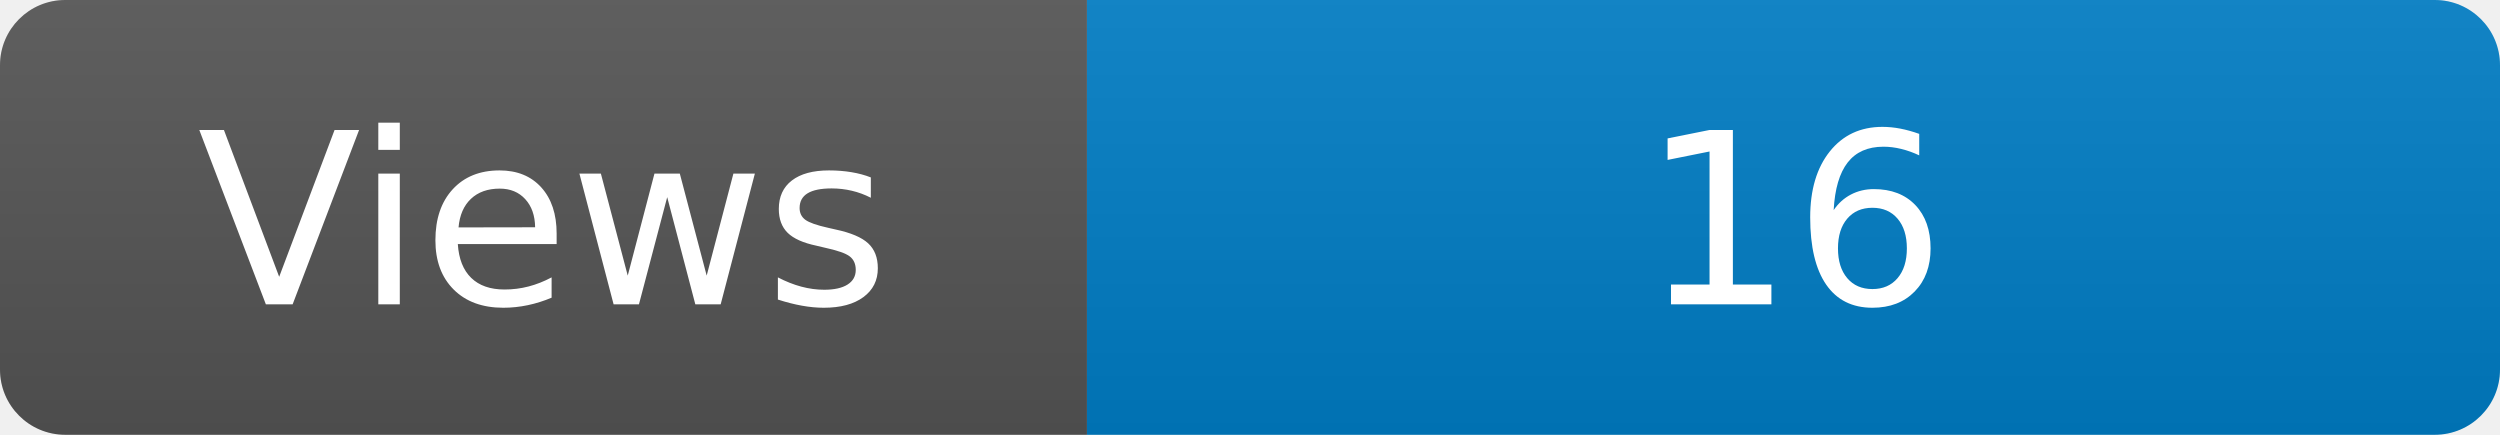
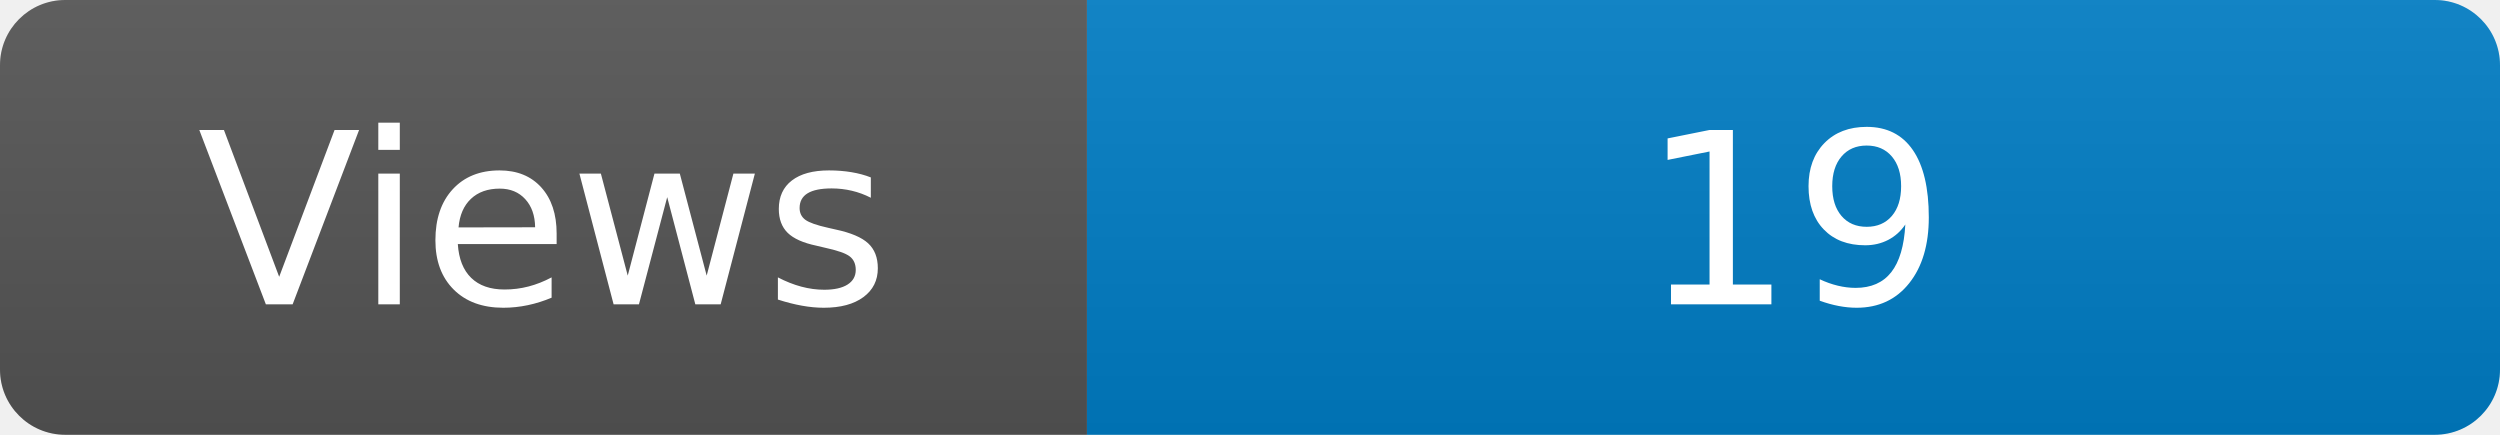
<svg xmlns="http://www.w3.org/2000/svg" width="115" height="20" role="img" aria-label="Maintained?: yes">
  <linearGradient id="s" x2="0" y2="100%">
    <stop offset="0" stop-color="#bbb" stop-opacity=".1" />
    <stop offset="1" stop-opacity=".1" />
  </linearGradient>
  <clipPath id="r">
    <rect width="115" height="20" rx="3" fill="#fff" />
  </clipPath>
  <g clip-path="url(#r)">
    <rect width="50" height="20" fill="#555" />
    <rect x="50" width="160" height="20" fill="#007ec6" />
    <rect width="115" height="20" fill="url(#s)" />
  </g>
  <g fill="#fff" text-anchor="middle" font-family="Verdana,Geneva,DejaVu Sans,sans-serif" font-size="110">
    <text x="250" y="140" transform="scale(.1)" fill="#fff">Views</text>
-     <text x="825" y="140" transform="scale(.1)" fill="#fff">16</text>
+     <text x="825" y="140" transform="scale(.1)" fill="#fff">19</text>
  </g>
</svg>
